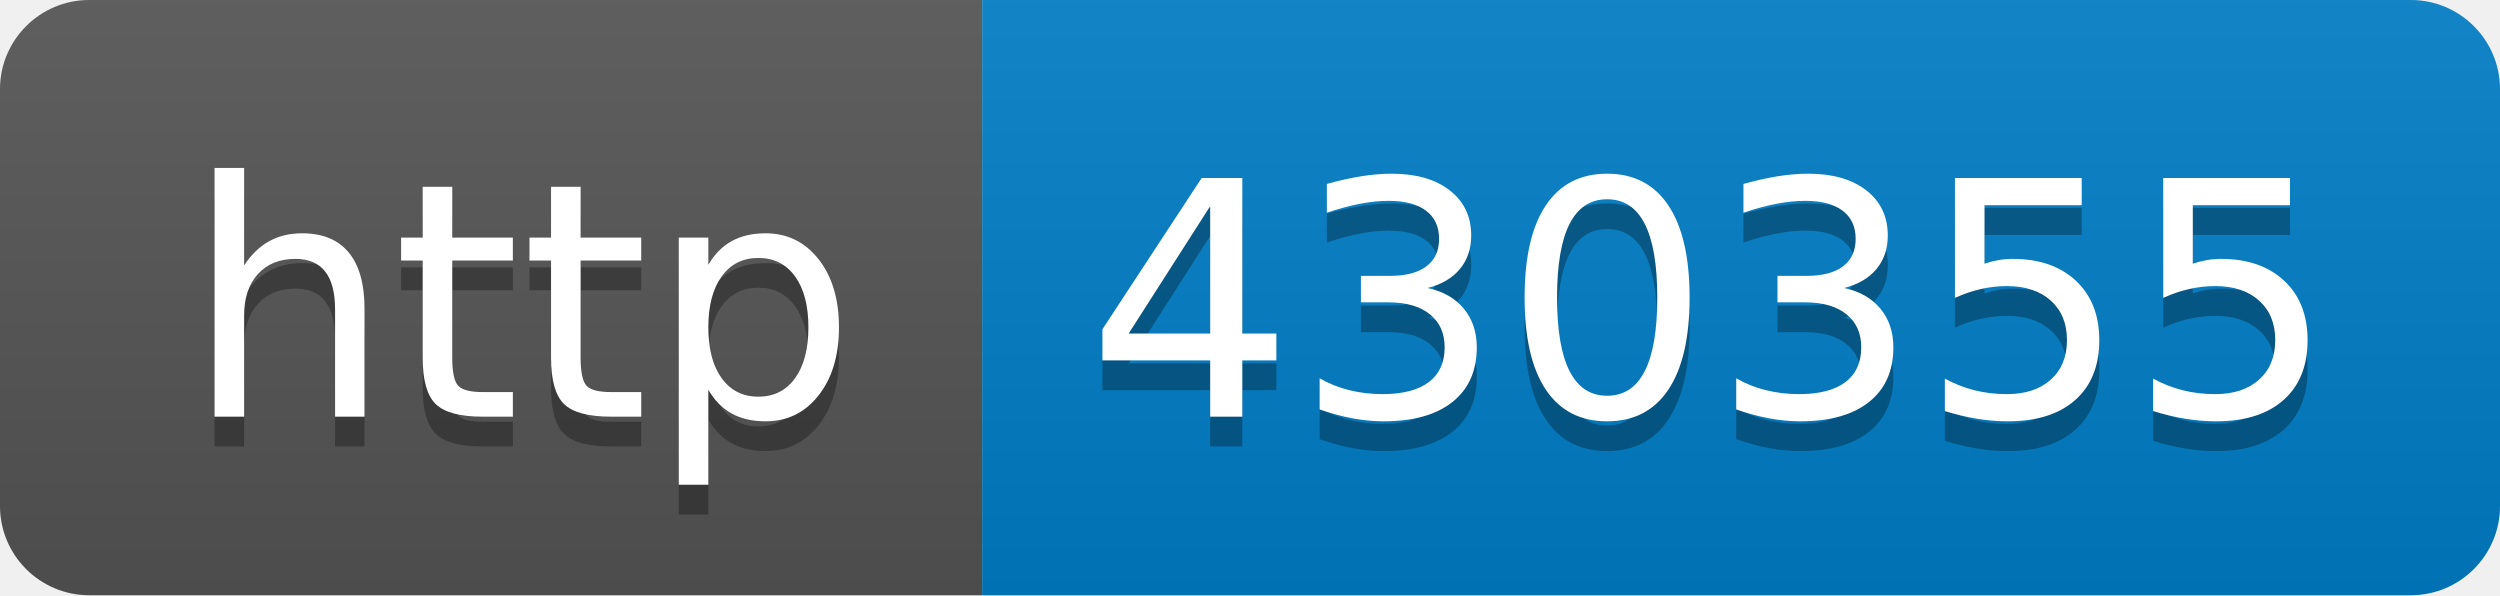
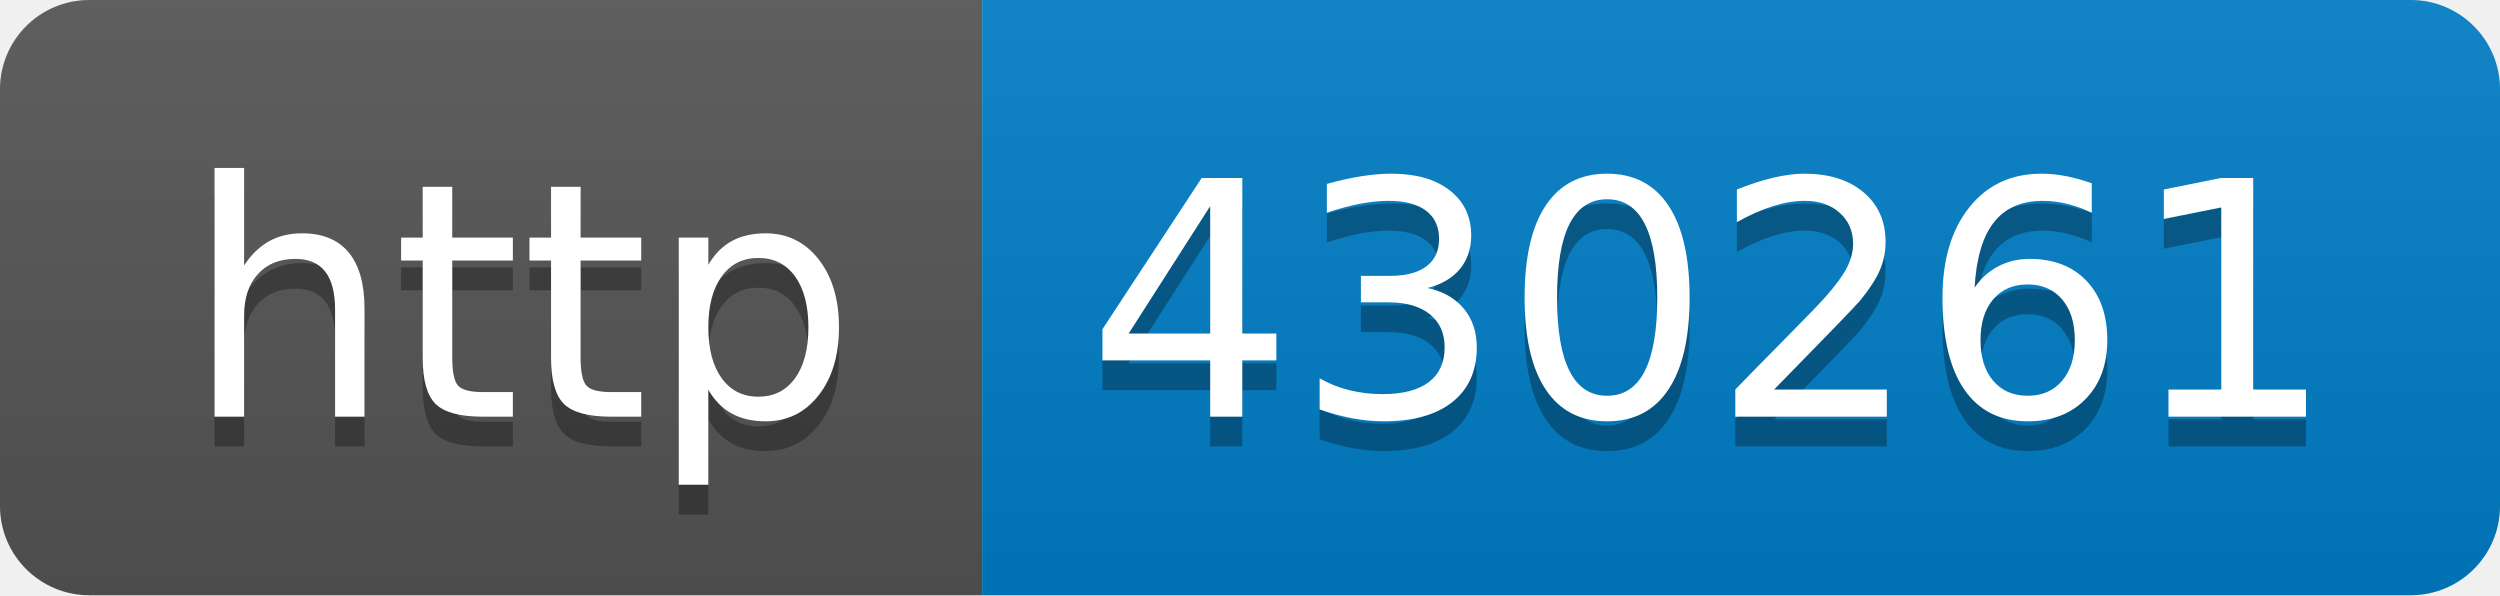
- <svg xmlns="http://www.w3.org/2000/svg" width="84" height="20" role="img" aria-label="http: 430355">
+ <svg xmlns="http://www.w3.org/2000/svg" width="84" height="20" role="img" aria-label="http: 430261">
  <linearGradient id="s" x2="0" y2="100%">
    <stop offset="0" stop-color="#bbb" stop-opacity=".1" />
    <stop offset="1" stop-opacity=".1" />
  </linearGradient>
  <clipPath id="r">
    <rect width="84" height="20" rx="3" fill="#fff" />
  </clipPath>
  <g clip-path="url(#r)">
    <rect width="33" height="20" fill="#555" />
    <rect x="33" width="51" height="20" fill="#007ec6" />
    <rect width="84" height="20" fill="url(#s)" />
  </g>
  <g fill="#fff" text-anchor="middle" font-family="Verdana,Geneva,DejaVu Sans,sans-serif" text-rendering="geometricPrecision" font-size="110">
    <text aria-hidden="true" x="175" y="150" fill="#010101" fill-opacity=".3" transform="scale(.1)" textLength="230">http</text>
    <text x="175" y="140" transform="scale(.1)" fill="#fff" textLength="230">http</text>
-     <text aria-hidden="true" x="575" y="150" fill="#010101" fill-opacity=".3" transform="scale(.1)" textLength="410">430355</text>
-     <text x="575" y="140" transform="scale(.1)" fill="#fff" textLength="410">430355</text>
+     <text aria-hidden="true" x="575" y="150" fill="#010101" fill-opacity=".3" transform="scale(.1)" textLength="410">430261</text>
+     <text x="575" y="140" transform="scale(.1)" fill="#fff" textLength="410">430261</text>
  </g>
</svg>
